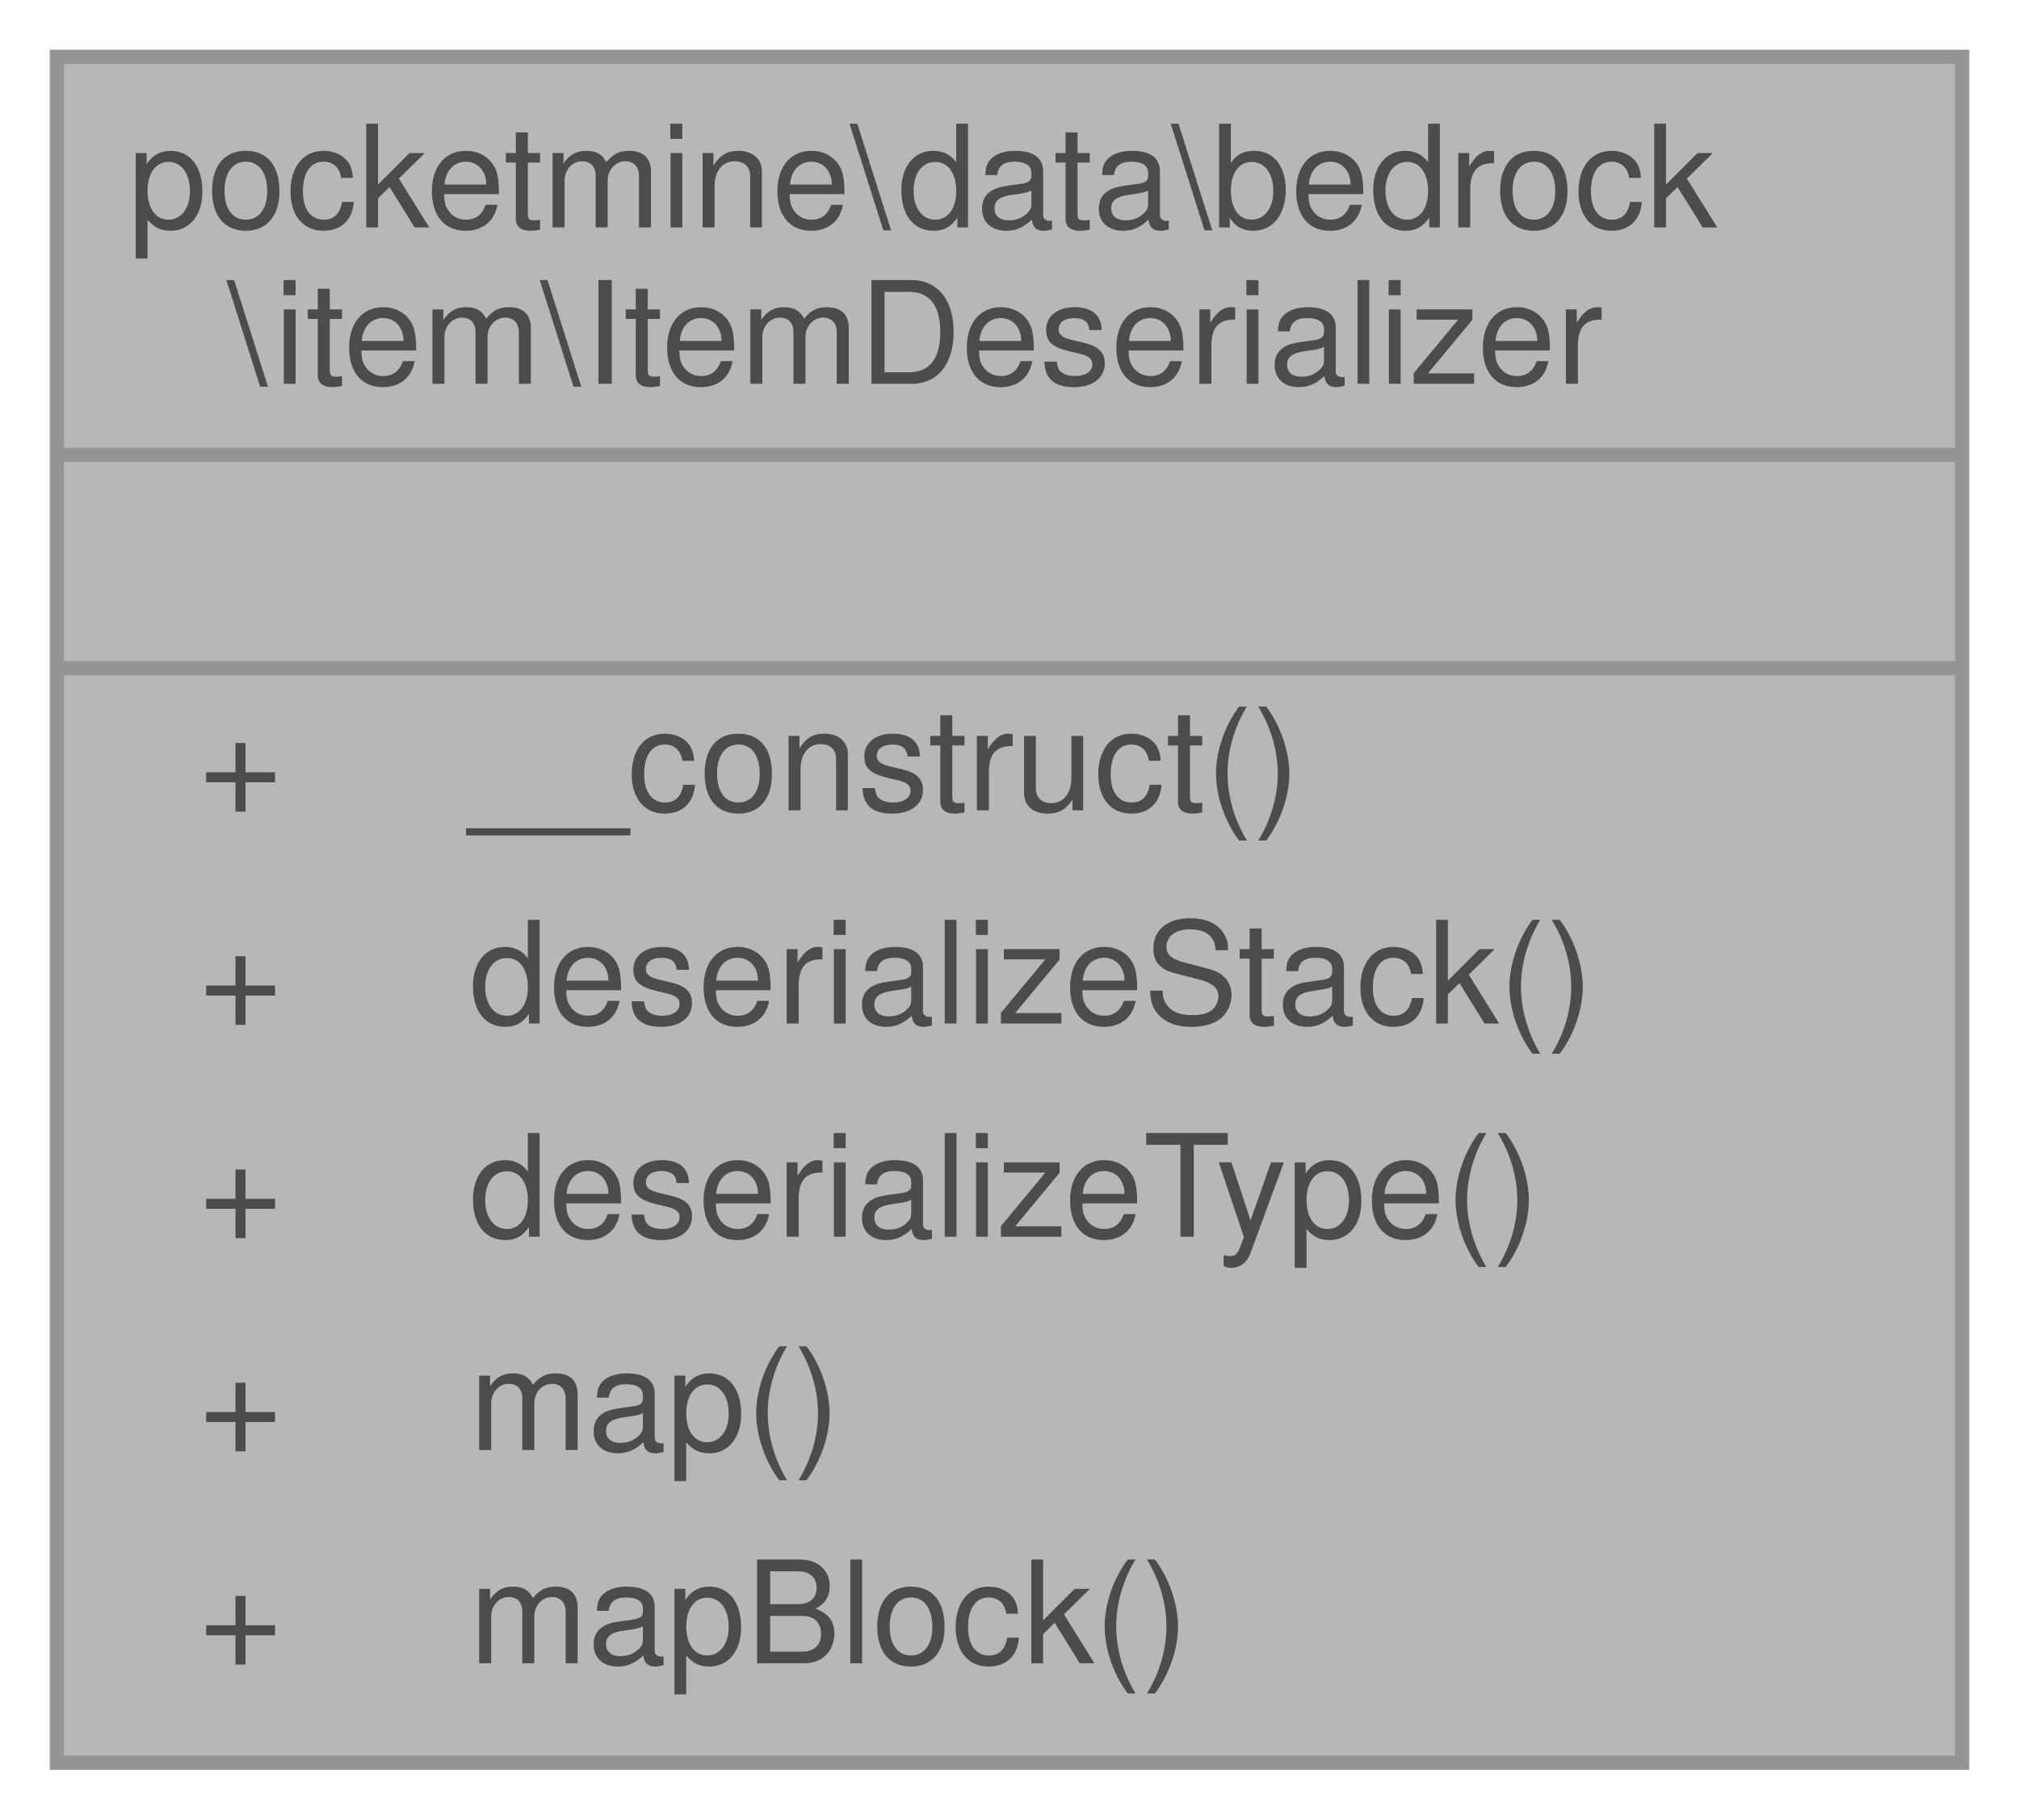
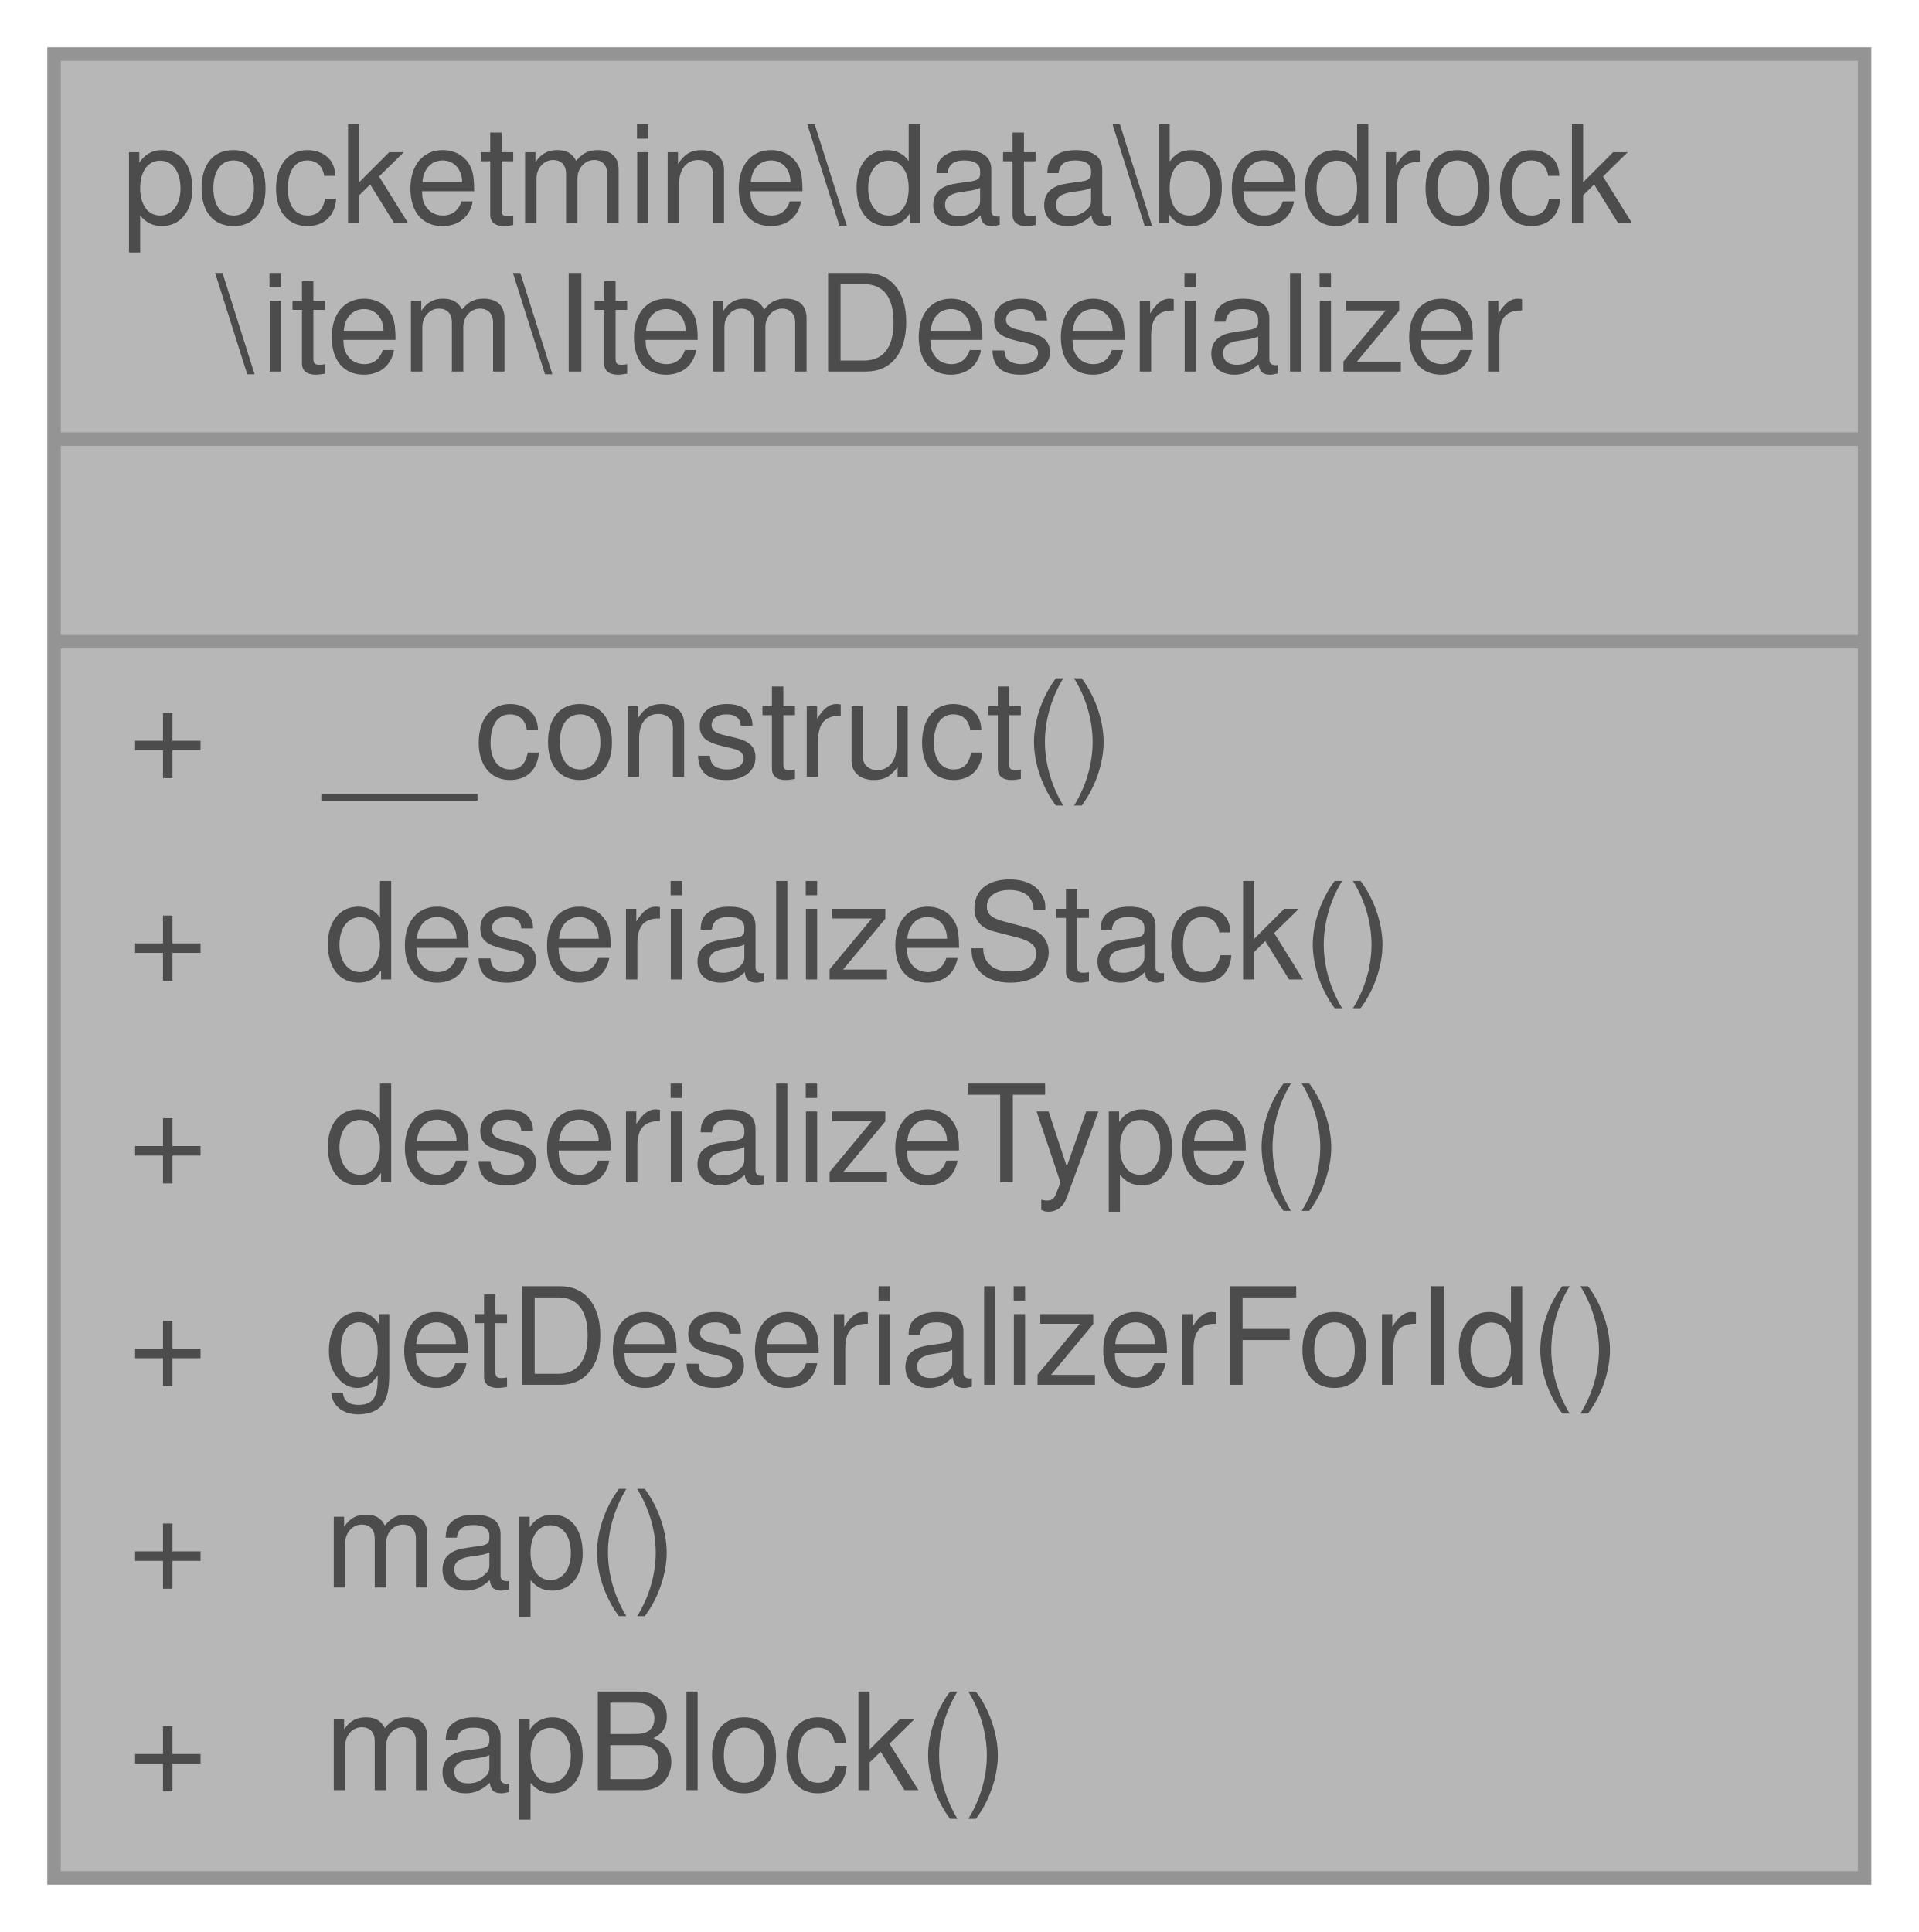
- <svg xmlns="http://www.w3.org/2000/svg" xmlns:xlink="http://www.w3.org/1999/xlink" width="142pt" height="128pt" viewBox="0.00 0.00 142.00 128.00">
+ <svg xmlns="http://www.w3.org/2000/svg" xmlns:xlink="http://www.w3.org/1999/xlink" width="142pt" height="143pt" viewBox="0.00 0.00 142.00 143.00">
  <svg id="main" version="1.1" xml:space="preserve">
    <style type="text/css">
.node, .edge {opacity: 0.7;}
.node.selected, .edge.selected {opacity: 1;}
.edge:hover path { stroke: red; }
.edge:hover polygon { stroke: red; fill: red; }
</style>
    <svg id="graph" class="graph">
-       <g id="graph0" class="graph" transform="scale(1 1) rotate(0) translate(4 124)">
+       <g id="graph0" class="graph" transform="scale(1 1) rotate(0) translate(4 139)">
        <g id="Node000001" class="node">
          <g id="a_Node000001">
            <a xlink:title=" ">
-               <polygon fill="#999999" stroke="transparent" points="134,-120 0,-120 0,0 134,0 134,-120" />
-               <text text-anchor="start" x="5" y="-108" font-family="Helvetica,sans-Serif" font-size="10.00">pocketmine\data\bedrock</text>
-               <text text-anchor="start" x="12" y="-97" font-family="Helvetica,sans-Serif" font-size="10.00">\item\ItemDeserializer</text>
-               <text text-anchor="start" x="65" y="-82" font-family="Helvetica,sans-Serif" font-size="10.00"> </text>
-               <text text-anchor="start" x="10" y="-67" font-family="Helvetica,sans-Serif" font-size="10.00">+</text>
-               <text text-anchor="start" x="29" y="-67" font-family="Helvetica,sans-Serif" font-size="10.00">__construct()</text>
-               <text text-anchor="start" x="10" y="-52" font-family="Helvetica,sans-Serif" font-size="10.00">+</text>
-               <text text-anchor="start" x="29" y="-52" font-family="Helvetica,sans-Serif" font-size="10.00">deserializeStack()</text>
-               <text text-anchor="start" x="10" y="-37" font-family="Helvetica,sans-Serif" font-size="10.00">+</text>
-               <text text-anchor="start" x="29" y="-37" font-family="Helvetica,sans-Serif" font-size="10.00">deserializeType()</text>
-               <text text-anchor="start" x="10" y="-22" font-family="Helvetica,sans-Serif" font-size="10.00">+</text>
-               <text text-anchor="start" x="29" y="-22" font-family="Helvetica,sans-Serif" font-size="10.00">map()</text>
-               <text text-anchor="start" x="10" y="-7" font-family="Helvetica,sans-Serif" font-size="10.00">+</text>
-               <text text-anchor="start" x="29" y="-7" font-family="Helvetica,sans-Serif" font-size="10.00">mapBlock()</text>
-               <polygon fill="#666666" stroke="#666666" points="0,-92 0,-92 134,-92 134,-92 0,-92" />
-               <polygon fill="#666666" stroke="#666666" points="0,-77 0,-77 134,-77 134,-77 0,-77" />
-               <polygon fill="none" stroke="#666666" points="0,0 0,-120 134,-120 134,0 0,0" />
+               <polygon fill="#999999" stroke="transparent" points="134,-135 0,-135 0,0 134,0 134,-135" />
+               <text text-anchor="start" x="5" y="-122.5" font-family="Helvetica,sans-Serif" font-size="10.00">pocketmine\data\bedrock</text>
+               <text text-anchor="start" x="12" y="-111.5" font-family="Helvetica,sans-Serif" font-size="10.00">\item\ItemDeserializer</text>
+               <text text-anchor="start" x="65" y="-96.5" font-family="Helvetica,sans-Serif" font-size="10.00"> </text>
+               <text text-anchor="start" x="5.5" y="-81.5" font-family="Helvetica,sans-Serif" font-size="10.00">+</text>
+               <text text-anchor="start" x="20" y="-81.5" font-family="Helvetica,sans-Serif" font-size="10.00">__construct()</text>
+               <text text-anchor="start" x="5.5" y="-66.5" font-family="Helvetica,sans-Serif" font-size="10.00">+</text>
+               <text text-anchor="start" x="20" y="-66.5" font-family="Helvetica,sans-Serif" font-size="10.00">deserializeStack()</text>
+               <text text-anchor="start" x="5.5" y="-51.5" font-family="Helvetica,sans-Serif" font-size="10.00">+</text>
+               <text text-anchor="start" x="20" y="-51.5" font-family="Helvetica,sans-Serif" font-size="10.00">deserializeType()</text>
+               <text text-anchor="start" x="5.5" y="-36.5" font-family="Helvetica,sans-Serif" font-size="10.00">+</text>
+               <text text-anchor="start" x="20" y="-36.5" font-family="Helvetica,sans-Serif" font-size="10.00">getDeserializerForId()</text>
+               <text text-anchor="start" x="5.5" y="-21.5" font-family="Helvetica,sans-Serif" font-size="10.00">+</text>
+               <text text-anchor="start" x="20" y="-21.5" font-family="Helvetica,sans-Serif" font-size="10.00">map()</text>
+               <text text-anchor="start" x="5.5" y="-6.5" font-family="Helvetica,sans-Serif" font-size="10.00">+</text>
+               <text text-anchor="start" x="20" y="-6.5" font-family="Helvetica,sans-Serif" font-size="10.00">mapBlock()</text>
+               <polygon fill="#666666" stroke="#666666" points="0,-106.5 0,-106.5 134,-106.5 134,-106.5 0,-106.5" />
+               <polygon fill="#666666" stroke="#666666" points="0,-91.5 0,-91.5 134,-91.5 134,-91.5 0,-91.5" />
+               <polygon fill="none" stroke="#666666" points="0,0 0,-135 134,-135 134,0 0,0" />
            </a>
          </g>
        </g>
      </g>
    </svg>
  </svg>
  <style type="text/css">

[data-mouse-over-selected='false'] { opacity: 0.7; }
[data-mouse-over-selected='true']  { opacity: 1.0; }

</style>
</svg>
